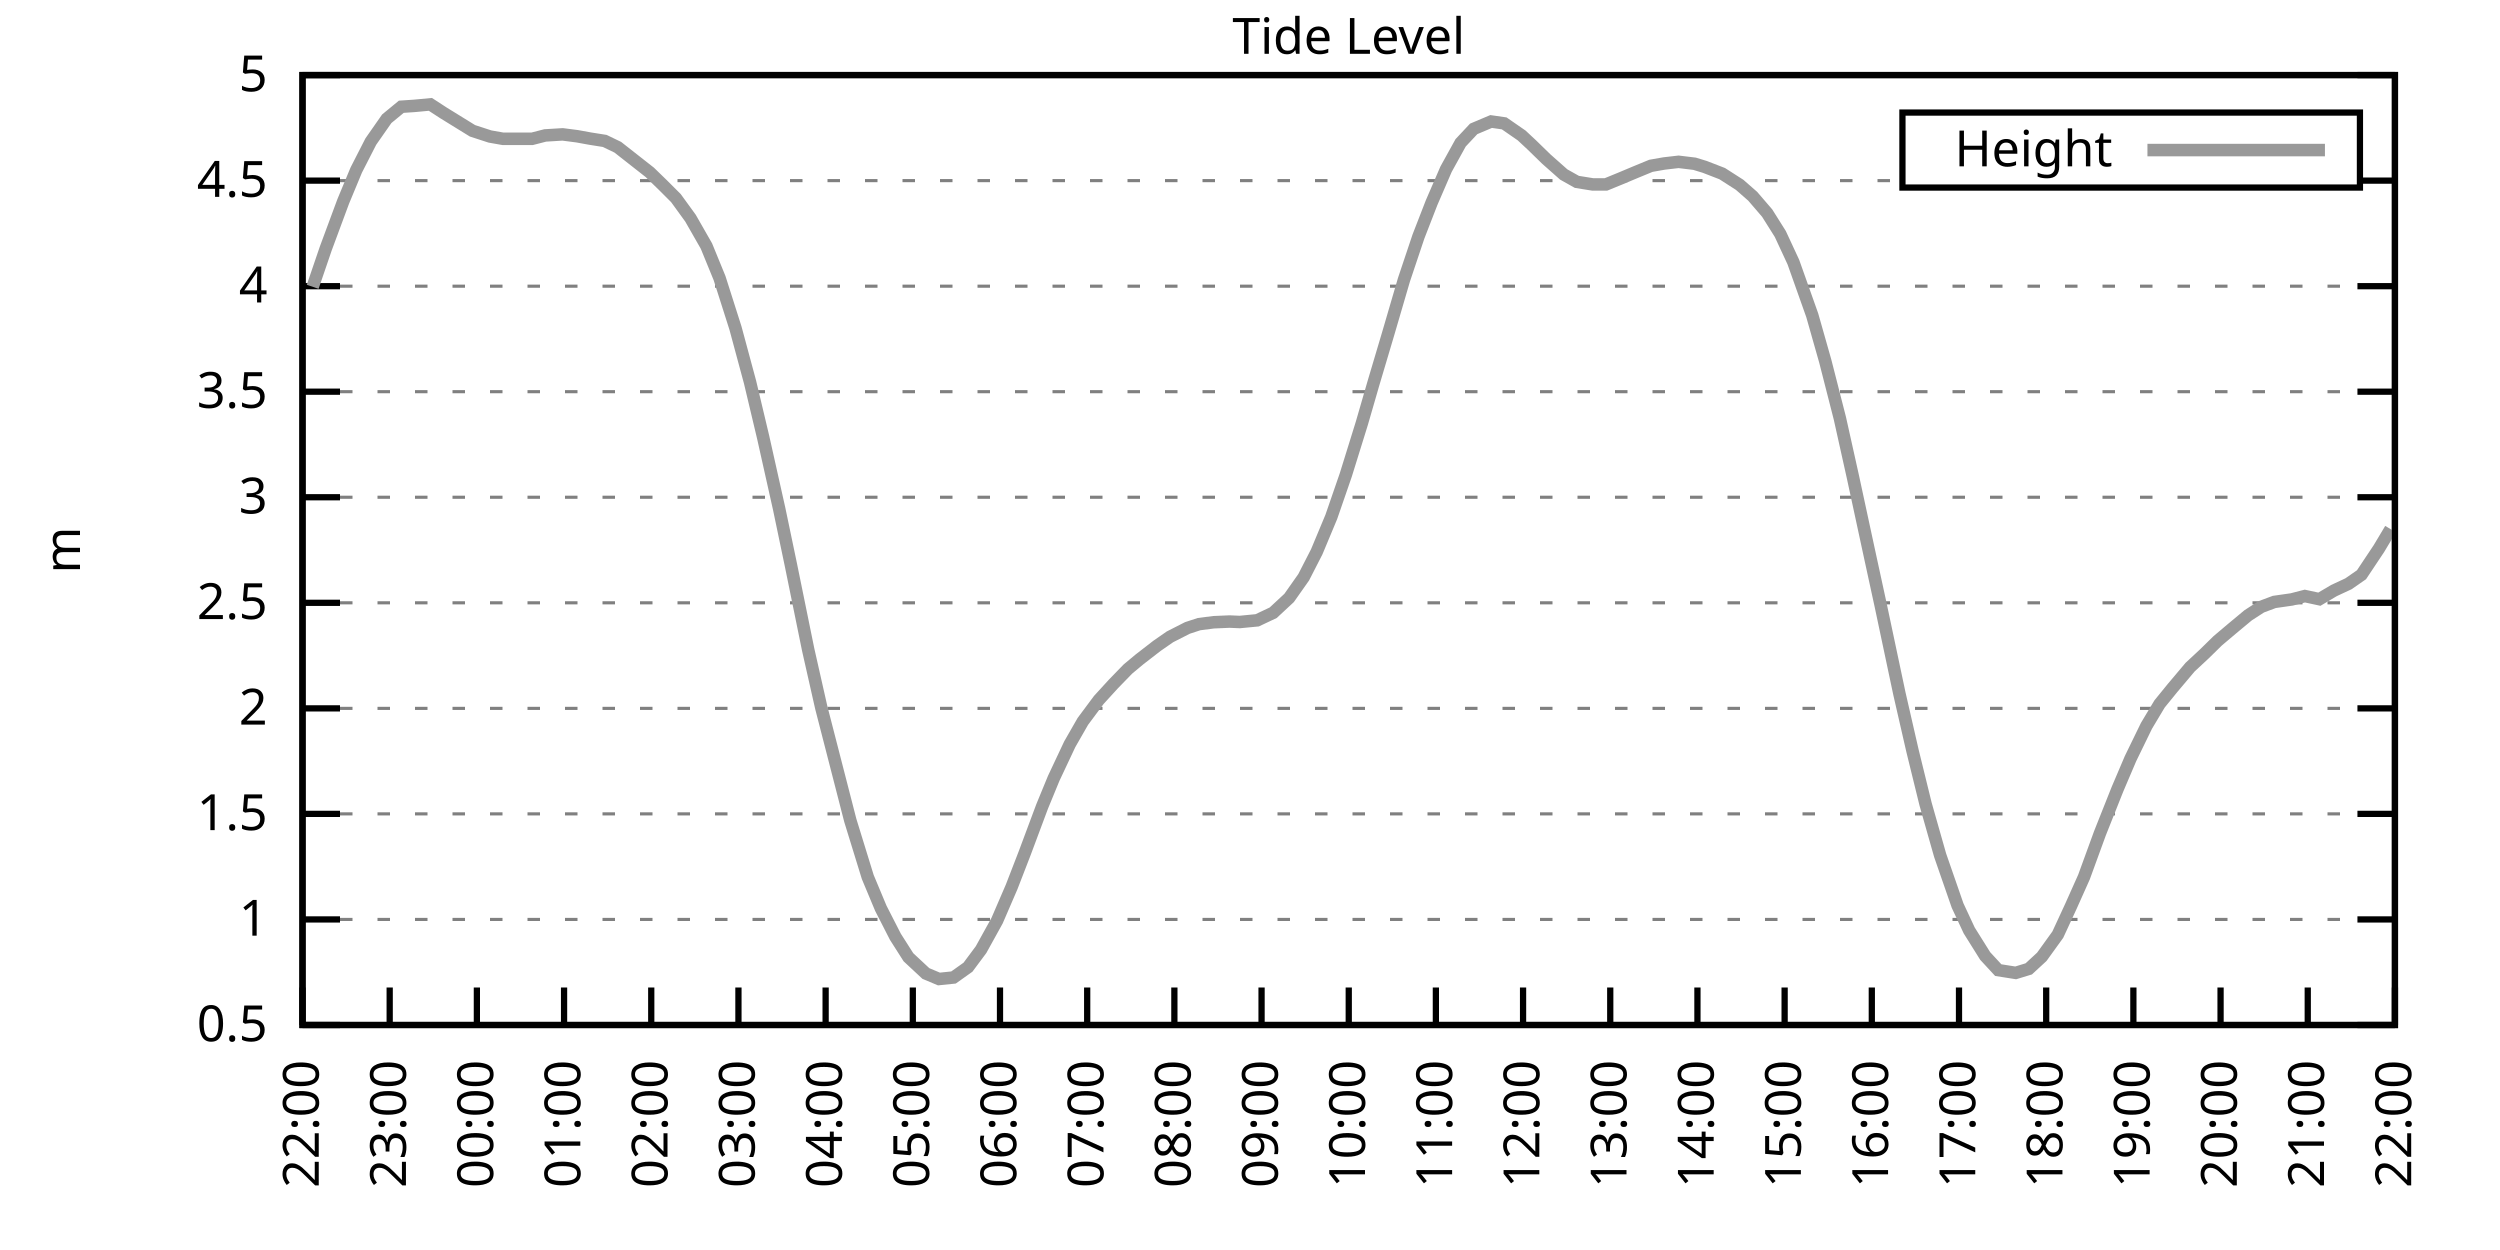
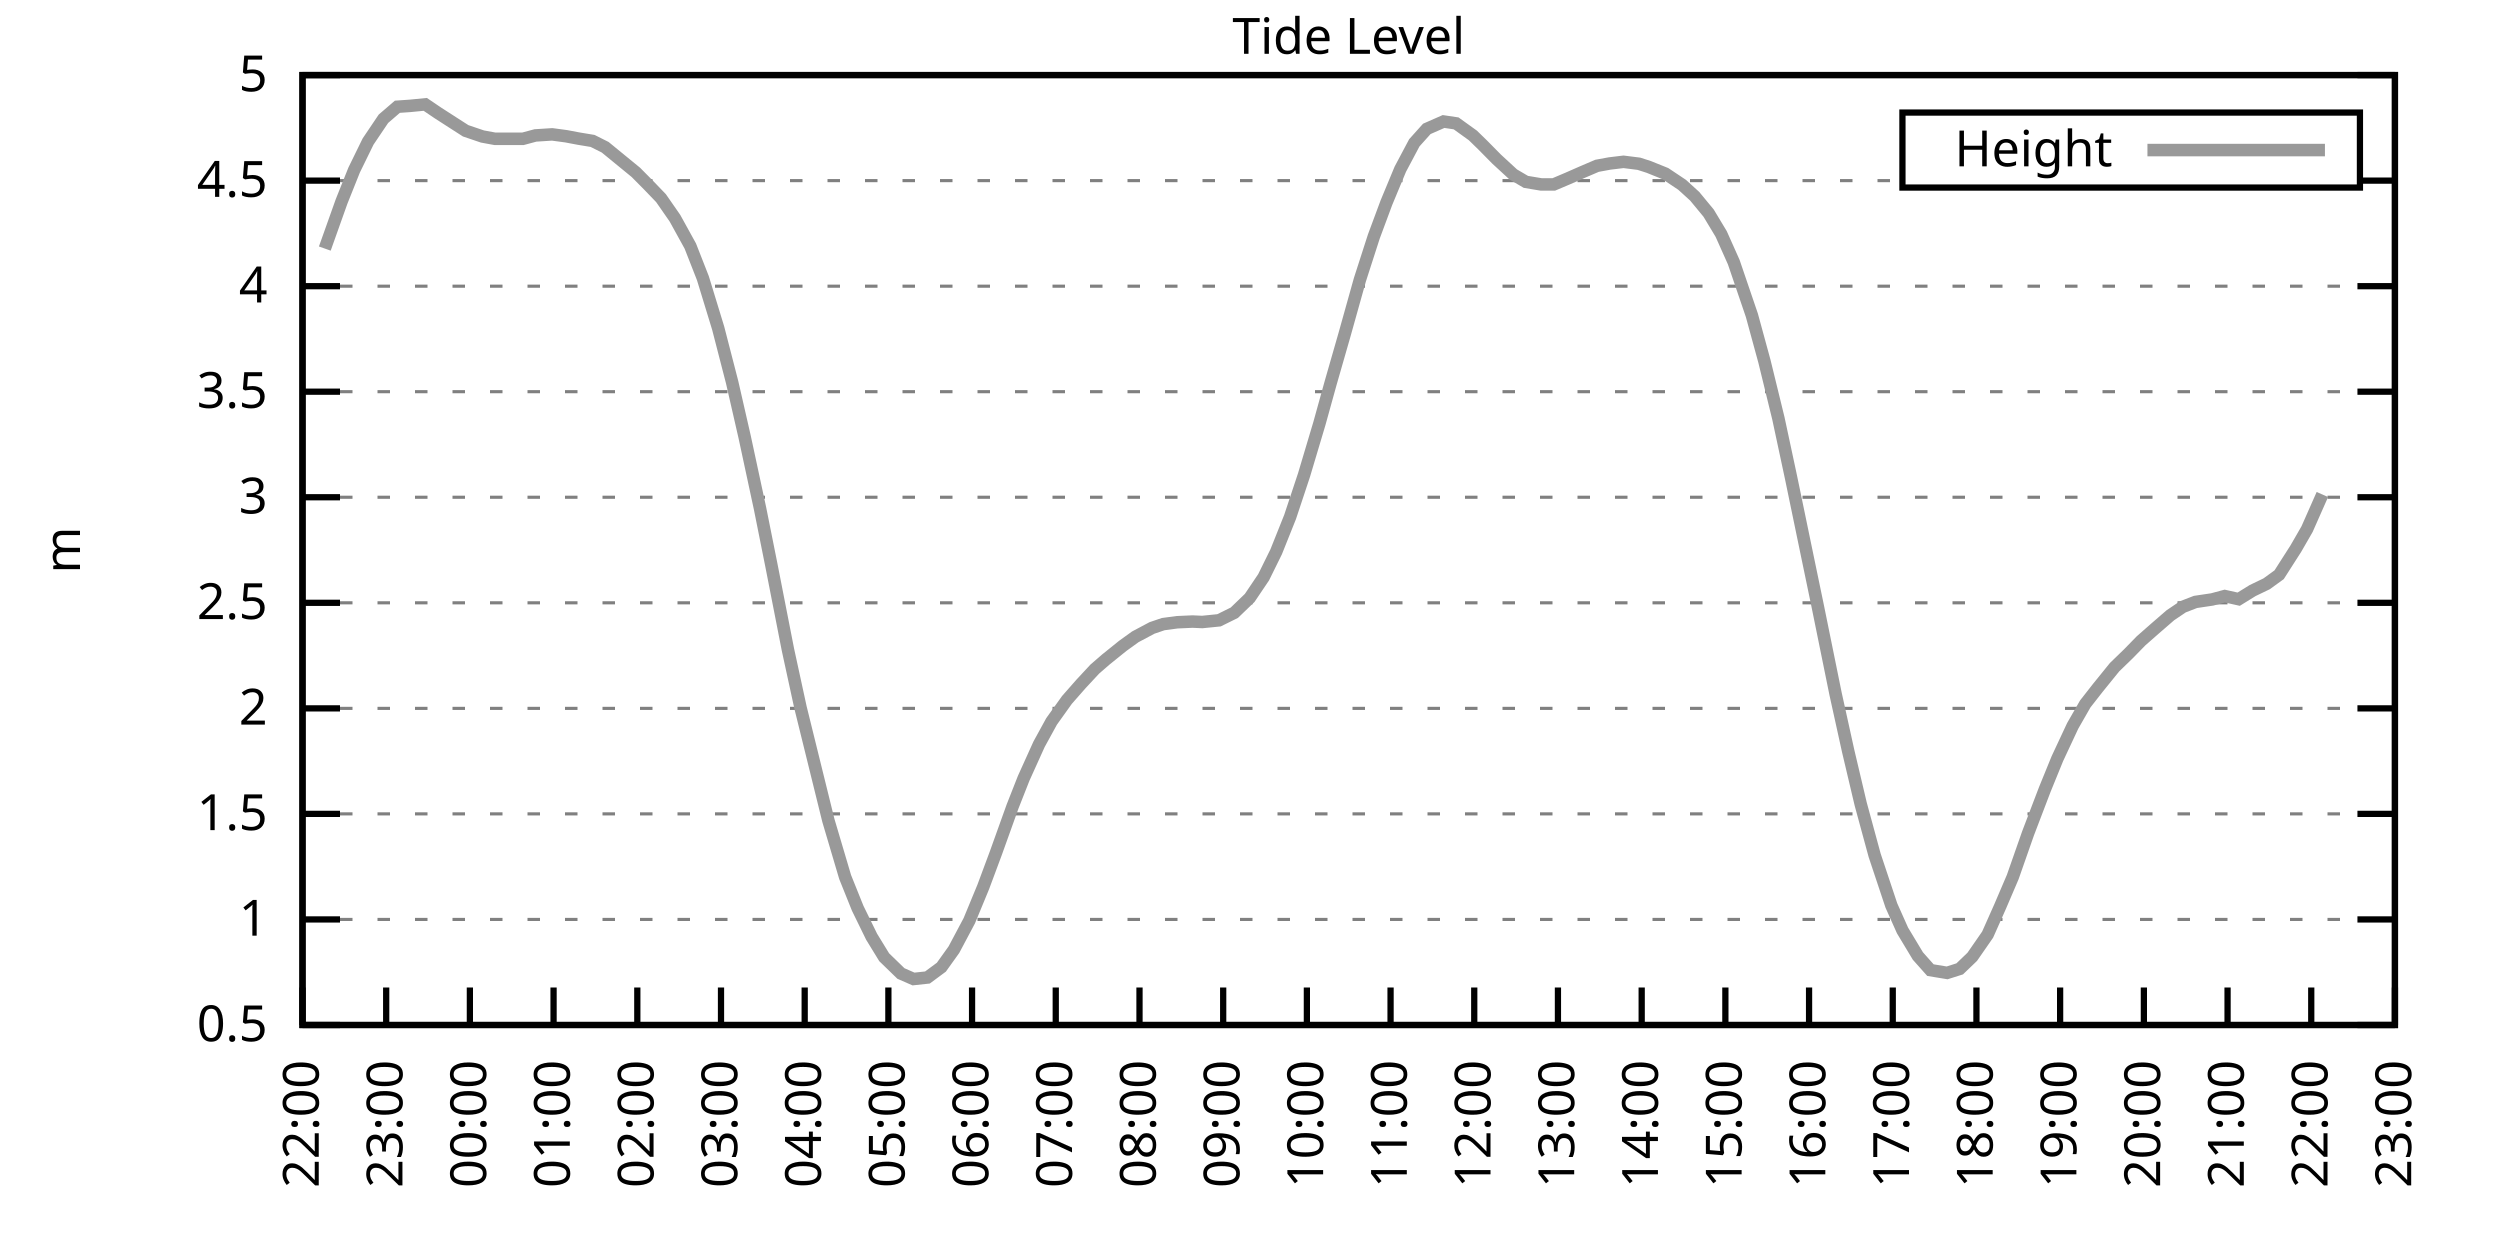
<svg xmlns="http://www.w3.org/2000/svg" xmlns:xlink="http://www.w3.org/1999/xlink" width="400" height="200" viewBox="0 0 400 200">
  <g id="gnuplot_canvas">
    <rect x="0" y="0" width="400" height="200" fill="none" />
    <defs>
      <circle id="gpDot" r="0.5" stroke-width="0.5" stroke="currentColor" />
      <path id="gpPt0" stroke-width="0.333" stroke="currentColor" d="M-1,0 h2 M0,-1 v2" />
      <path id="gpPt1" stroke-width="0.333" stroke="currentColor" d="M-1,-1 L1,1 M1,-1 L-1,1" />
      <path id="gpPt2" stroke-width="0.333" stroke="currentColor" d="M-1,0 L1,0 M0,-1 L0,1 M-1,-1 L1,1 M-1,1 L1,-1" />
      <rect id="gpPt3" stroke-width="0.333" stroke="currentColor" x="-1" y="-1" width="2" height="2" />
      <rect id="gpPt4" stroke-width="0.333" stroke="currentColor" fill="currentColor" x="-1" y="-1" width="2" height="2" />
      <circle id="gpPt5" stroke-width="0.333" stroke="currentColor" cx="0" cy="0" r="1" />
      <use xlink:href="#gpPt5" id="gpPt6" fill="currentColor" stroke="none" />
      <path id="gpPt7" stroke-width="0.333" stroke="currentColor" d="M0,-1.33 L-1.33,0.67 L1.33,0.67 z" />
      <use xlink:href="#gpPt7" id="gpPt8" fill="currentColor" stroke="none" />
      <use xlink:href="#gpPt7" id="gpPt9" stroke="currentColor" transform="rotate(180)" />
      <use xlink:href="#gpPt9" id="gpPt10" fill="currentColor" stroke="none" />
      <use xlink:href="#gpPt3" id="gpPt11" stroke="currentColor" transform="rotate(45)" />
      <use xlink:href="#gpPt11" id="gpPt12" fill="currentColor" stroke="none" />
      <path id="gpPt13" stroke-width="0.333" stroke="currentColor" d="M0,1.330 L1.265,0.411 L0.782,-1.067 L-0.782,-1.076 L-1.265,0.411 z" />
      <use xlink:href="#gpPt13" id="gpPt14" fill="currentColor" stroke="none" />
      <filter id="textbox" filterUnits="objectBoundingBox" x="0" y="0" height="1" width="1">
        <feFlood flood-color="white" flood-opacity="1" result="bgnd" />
        <feComposite in="SourceGraphic" in2="bgnd" operator="atop" />
      </filter>
      <filter id="greybox" filterUnits="objectBoundingBox" x="0" y="0" height="1" width="1">
        <feFlood flood-color="lightgrey" flood-opacity="1" result="grey" />
        <feComposite in="SourceGraphic" in2="grey" operator="atop" />
      </filter>
    </defs>
    <g fill="none" color="white" stroke="currentColor" stroke-width="1.00" stroke-linecap="butt" stroke-linejoin="miter">
</g>
    <g fill="none" color="black" stroke="currentColor" stroke-width="1.00" stroke-linecap="butt" stroke-linejoin="miter">
      <g stroke="none" shape-rendering="crispEdges">
        <polygon fill="rgb(255, 255, 255)" points="48.40,164.00 383.18,164.00 383.18,12.02 48.40,12.02 " />
      </g>
    </g>
    <g fill="none" color="black" stroke="currentColor" stroke-width="1.00" stroke-linecap="butt" stroke-linejoin="miter">
</g>
    <g fill="none" color="black" stroke="black" stroke-width="0.50" stroke-linecap="butt" stroke-linejoin="miter">
</g>
    <g fill="none" color="gray" stroke="currentColor" stroke-width="0.50" stroke-linecap="butt" stroke-linejoin="miter">
      <path stroke="gray" stroke-dasharray="2,4" class="gridline" d="M48.40,164.00 L383.19,164.00  " />
    </g>
    <g fill="none" color="gray" stroke="gray" stroke-width="1.00" stroke-linecap="butt" stroke-linejoin="miter">
</g>
    <g fill="none" color="black" stroke="currentColor" stroke-width="1.00" stroke-linecap="butt" stroke-linejoin="miter">
      <path stroke="black" d="M48.40,164.00 L54.40,164.00 M383.19,164.00 L377.19,164.00  " />
      <g transform="translate(42.80,166.60)" stroke="none" fill="black" font-family="Sans" font-size="8.00" text-anchor="end">
        <text>
          <tspan font-family="Sans"> 0.5</tspan>
        </text>
      </g>
    </g>
    <g fill="none" color="black" stroke="currentColor" stroke-width="1.00" stroke-linecap="butt" stroke-linejoin="miter">
</g>
    <g fill="none" color="black" stroke="black" stroke-width="0.50" stroke-linecap="butt" stroke-linejoin="miter">
</g>
    <g fill="none" color="gray" stroke="currentColor" stroke-width="0.50" stroke-linecap="butt" stroke-linejoin="miter">
      <path stroke="gray" stroke-dasharray="2,4" class="gridline" d="M48.40,147.11 L383.19,147.11  " />
    </g>
    <g fill="none" color="gray" stroke="gray" stroke-width="1.00" stroke-linecap="butt" stroke-linejoin="miter">
</g>
    <g fill="none" color="black" stroke="currentColor" stroke-width="1.00" stroke-linecap="butt" stroke-linejoin="miter">
      <path stroke="black" d="M48.40,147.11 L54.40,147.11 M383.19,147.11 L377.19,147.11  " />
      <g transform="translate(42.80,149.71)" stroke="none" fill="black" font-family="Sans" font-size="8.00" text-anchor="end">
        <text>
          <tspan font-family="Sans"> 1</tspan>
        </text>
      </g>
    </g>
    <g fill="none" color="black" stroke="currentColor" stroke-width="1.00" stroke-linecap="butt" stroke-linejoin="miter">
</g>
    <g fill="none" color="black" stroke="black" stroke-width="0.50" stroke-linecap="butt" stroke-linejoin="miter">
</g>
    <g fill="none" color="gray" stroke="currentColor" stroke-width="0.50" stroke-linecap="butt" stroke-linejoin="miter">
      <path stroke="gray" stroke-dasharray="2,4" class="gridline" d="M48.40,130.22 L383.19,130.22  " />
    </g>
    <g fill="none" color="gray" stroke="gray" stroke-width="1.00" stroke-linecap="butt" stroke-linejoin="miter">
</g>
    <g fill="none" color="black" stroke="currentColor" stroke-width="1.00" stroke-linecap="butt" stroke-linejoin="miter">
      <path stroke="black" d="M48.40,130.22 L54.40,130.22 M383.19,130.22 L377.19,130.22  " />
      <g transform="translate(42.80,132.82)" stroke="none" fill="black" font-family="Sans" font-size="8.00" text-anchor="end">
        <text>
          <tspan font-family="Sans"> 1.5</tspan>
        </text>
      </g>
    </g>
    <g fill="none" color="black" stroke="currentColor" stroke-width="1.00" stroke-linecap="butt" stroke-linejoin="miter">
</g>
    <g fill="none" color="black" stroke="black" stroke-width="0.50" stroke-linecap="butt" stroke-linejoin="miter">
</g>
    <g fill="none" color="gray" stroke="currentColor" stroke-width="0.50" stroke-linecap="butt" stroke-linejoin="miter">
      <path stroke="gray" stroke-dasharray="2,4" class="gridline" d="M48.40,113.34 L383.19,113.34  " />
    </g>
    <g fill="none" color="gray" stroke="gray" stroke-width="1.00" stroke-linecap="butt" stroke-linejoin="miter">
</g>
    <g fill="none" color="black" stroke="currentColor" stroke-width="1.00" stroke-linecap="butt" stroke-linejoin="miter">
      <path stroke="black" d="M48.40,113.34 L54.40,113.34 M383.19,113.34 L377.19,113.34  " />
      <g transform="translate(42.80,115.94)" stroke="none" fill="black" font-family="Sans" font-size="8.00" text-anchor="end">
        <text>
          <tspan font-family="Sans"> 2</tspan>
        </text>
      </g>
    </g>
    <g fill="none" color="black" stroke="currentColor" stroke-width="1.00" stroke-linecap="butt" stroke-linejoin="miter">
</g>
    <g fill="none" color="black" stroke="black" stroke-width="0.50" stroke-linecap="butt" stroke-linejoin="miter">
</g>
    <g fill="none" color="gray" stroke="currentColor" stroke-width="0.50" stroke-linecap="butt" stroke-linejoin="miter">
      <path stroke="gray" stroke-dasharray="2,4" class="gridline" d="M48.40,96.45 L383.19,96.45  " />
    </g>
    <g fill="none" color="gray" stroke="gray" stroke-width="1.00" stroke-linecap="butt" stroke-linejoin="miter">
</g>
    <g fill="none" color="black" stroke="currentColor" stroke-width="1.00" stroke-linecap="butt" stroke-linejoin="miter">
      <path stroke="black" d="M48.40,96.45 L54.40,96.45 M383.19,96.45 L377.19,96.45  " />
      <g transform="translate(42.80,99.05)" stroke="none" fill="black" font-family="Sans" font-size="8.00" text-anchor="end">
        <text>
          <tspan font-family="Sans"> 2.5</tspan>
        </text>
      </g>
    </g>
    <g fill="none" color="black" stroke="currentColor" stroke-width="1.00" stroke-linecap="butt" stroke-linejoin="miter">
</g>
    <g fill="none" color="black" stroke="black" stroke-width="0.50" stroke-linecap="butt" stroke-linejoin="miter">
</g>
    <g fill="none" color="gray" stroke="currentColor" stroke-width="0.50" stroke-linecap="butt" stroke-linejoin="miter">
      <path stroke="gray" stroke-dasharray="2,4" class="gridline" d="M48.40,79.56 L383.19,79.56  " />
    </g>
    <g fill="none" color="gray" stroke="gray" stroke-width="1.00" stroke-linecap="butt" stroke-linejoin="miter">
</g>
    <g fill="none" color="black" stroke="currentColor" stroke-width="1.00" stroke-linecap="butt" stroke-linejoin="miter">
      <path stroke="black" d="M48.40,79.56 L54.40,79.56 M383.19,79.56 L377.19,79.56  " />
      <g transform="translate(42.80,82.16)" stroke="none" fill="black" font-family="Sans" font-size="8.00" text-anchor="end">
        <text>
          <tspan font-family="Sans"> 3</tspan>
        </text>
      </g>
    </g>
    <g fill="none" color="black" stroke="currentColor" stroke-width="1.00" stroke-linecap="butt" stroke-linejoin="miter">
</g>
    <g fill="none" color="black" stroke="black" stroke-width="0.50" stroke-linecap="butt" stroke-linejoin="miter">
</g>
    <g fill="none" color="gray" stroke="currentColor" stroke-width="0.50" stroke-linecap="butt" stroke-linejoin="miter">
      <path stroke="gray" stroke-dasharray="2,4" class="gridline" d="M48.40,62.67 L383.19,62.67  " />
    </g>
    <g fill="none" color="gray" stroke="gray" stroke-width="1.00" stroke-linecap="butt" stroke-linejoin="miter">
</g>
    <g fill="none" color="black" stroke="currentColor" stroke-width="1.00" stroke-linecap="butt" stroke-linejoin="miter">
      <path stroke="black" d="M48.40,62.67 L54.40,62.67 M383.19,62.67 L377.19,62.67  " />
      <g transform="translate(42.80,65.27)" stroke="none" fill="black" font-family="Sans" font-size="8.00" text-anchor="end">
        <text>
          <tspan font-family="Sans"> 3.5</tspan>
        </text>
      </g>
    </g>
    <g fill="none" color="black" stroke="currentColor" stroke-width="1.00" stroke-linecap="butt" stroke-linejoin="miter">
</g>
    <g fill="none" color="black" stroke="black" stroke-width="0.50" stroke-linecap="butt" stroke-linejoin="miter">
</g>
    <g fill="none" color="gray" stroke="currentColor" stroke-width="0.50" stroke-linecap="butt" stroke-linejoin="miter">
      <path stroke="gray" stroke-dasharray="2,4" class="gridline" d="M48.40,45.79 L383.19,45.79  " />
    </g>
    <g fill="none" color="gray" stroke="gray" stroke-width="1.00" stroke-linecap="butt" stroke-linejoin="miter">
</g>
    <g fill="none" color="black" stroke="currentColor" stroke-width="1.00" stroke-linecap="butt" stroke-linejoin="miter">
      <path stroke="black" d="M48.40,45.79 L54.40,45.79 M383.19,45.79 L377.19,45.79  " />
      <g transform="translate(42.80,48.39)" stroke="none" fill="black" font-family="Sans" font-size="8.00" text-anchor="end">
        <text>
          <tspan font-family="Sans"> 4</tspan>
        </text>
      </g>
    </g>
    <g fill="none" color="black" stroke="currentColor" stroke-width="1.00" stroke-linecap="butt" stroke-linejoin="miter">
</g>
    <g fill="none" color="black" stroke="black" stroke-width="0.50" stroke-linecap="butt" stroke-linejoin="miter">
</g>
    <g fill="none" color="gray" stroke="currentColor" stroke-width="0.50" stroke-linecap="butt" stroke-linejoin="miter">
      <path stroke="gray" stroke-dasharray="2,4" class="gridline" d="M48.40,28.90 L304.39,28.90 M377.59,28.90 L383.19,28.90  " />
    </g>
    <g fill="none" color="gray" stroke="gray" stroke-width="1.00" stroke-linecap="butt" stroke-linejoin="miter">
</g>
    <g fill="none" color="black" stroke="currentColor" stroke-width="1.00" stroke-linecap="butt" stroke-linejoin="miter">
      <path stroke="black" d="M48.40,28.90 L54.40,28.90 M383.19,28.90 L377.19,28.90  " />
      <g transform="translate(42.80,31.50)" stroke="none" fill="black" font-family="Sans" font-size="8.00" text-anchor="end">
        <text>
          <tspan font-family="Sans"> 4.5</tspan>
        </text>
      </g>
    </g>
    <g fill="none" color="black" stroke="currentColor" stroke-width="1.00" stroke-linecap="butt" stroke-linejoin="miter">
</g>
    <g fill="none" color="black" stroke="black" stroke-width="0.50" stroke-linecap="butt" stroke-linejoin="miter">
</g>
    <g fill="none" color="gray" stroke="currentColor" stroke-width="0.50" stroke-linecap="butt" stroke-linejoin="miter">
      <path stroke="gray" stroke-dasharray="2,4" class="gridline" d="M48.40,12.01 L383.19,12.01  " />
    </g>
    <g fill="none" color="gray" stroke="gray" stroke-width="1.00" stroke-linecap="butt" stroke-linejoin="miter">
</g>
    <g fill="none" color="black" stroke="currentColor" stroke-width="1.00" stroke-linecap="butt" stroke-linejoin="miter">
      <path stroke="black" d="M48.40,12.01 L54.40,12.01 M383.19,12.01 L377.19,12.01  " />
      <g transform="translate(42.80,14.61)" stroke="none" fill="black" font-family="Sans" font-size="8.00" text-anchor="end">
        <text>
          <tspan font-family="Sans"> 5</tspan>
        </text>
      </g>
    </g>
    <g fill="none" color="black" stroke="currentColor" stroke-width="1.00" stroke-linecap="butt" stroke-linejoin="miter">
      <path stroke="black" d="M48.40,164.00 L48.40,158.00  " />
      <g transform="translate(51.00,169.60) rotate(270.00)" stroke="none" fill="black" font-family="Sans" font-size="8.00" text-anchor="end">
        <text>
          <tspan font-family="Sans">22:00</tspan>
        </text>
      </g>
    </g>
    <g fill="none" color="black" stroke="currentColor" stroke-width="1.00" stroke-linecap="butt" stroke-linejoin="miter">
-       <path stroke="black" d="M62.35,164.00 L62.35,158.00  " />
-       <g transform="translate(64.95,169.60) rotate(270.00)" stroke="none" fill="black" font-family="Sans" font-size="8.00" text-anchor="end">
+       <path stroke="black" d="M61.79,164.00 L61.79,158.00  " />
+       <g transform="translate(64.39,169.60) rotate(270.00)" stroke="none" fill="black" font-family="Sans" font-size="8.00" text-anchor="end">
        <text>
          <tspan font-family="Sans">23:00</tspan>
        </text>
      </g>
    </g>
    <g fill="none" color="black" stroke="currentColor" stroke-width="1.00" stroke-linecap="butt" stroke-linejoin="miter">
-       <path stroke="black" d="M76.30,164.00 L76.30,158.00  " />
-       <g transform="translate(78.90,169.60) rotate(270.00)" stroke="none" fill="black" font-family="Sans" font-size="8.00" text-anchor="end">
+       <path stroke="black" d="M75.18,164.00 L75.18,158.00  " />
+       <g transform="translate(77.78,169.60) rotate(270.00)" stroke="none" fill="black" font-family="Sans" font-size="8.00" text-anchor="end">
        <text>
          <tspan font-family="Sans">00:00</tspan>
        </text>
      </g>
    </g>
    <g fill="none" color="black" stroke="currentColor" stroke-width="1.00" stroke-linecap="butt" stroke-linejoin="miter">
-       <path stroke="black" d="M90.25,164.00 L90.25,158.00  " />
-       <g transform="translate(92.85,169.60) rotate(270.00)" stroke="none" fill="black" font-family="Sans" font-size="8.00" text-anchor="end">
+       <path stroke="black" d="M88.57,164.00 L88.57,158.00  " />
+       <g transform="translate(91.17,169.60) rotate(270.00)" stroke="none" fill="black" font-family="Sans" font-size="8.00" text-anchor="end">
        <text>
          <tspan font-family="Sans">01:00</tspan>
        </text>
      </g>
    </g>
    <g fill="none" color="black" stroke="currentColor" stroke-width="1.00" stroke-linecap="butt" stroke-linejoin="miter">
-       <path stroke="black" d="M104.20,164.00 L104.20,158.00  " />
-       <g transform="translate(106.80,169.60) rotate(270.00)" stroke="none" fill="black" font-family="Sans" font-size="8.00" text-anchor="end">
+       <path stroke="black" d="M101.97,164.00 L101.97,158.00  " />
+       <g transform="translate(104.57,169.60) rotate(270.00)" stroke="none" fill="black" font-family="Sans" font-size="8.00" text-anchor="end">
        <text>
          <tspan font-family="Sans">02:00</tspan>
        </text>
      </g>
    </g>
    <g fill="none" color="black" stroke="currentColor" stroke-width="1.00" stroke-linecap="butt" stroke-linejoin="miter">
-       <path stroke="black" d="M118.15,164.00 L118.15,158.00  " />
-       <g transform="translate(120.75,169.60) rotate(270.00)" stroke="none" fill="black" font-family="Sans" font-size="8.00" text-anchor="end">
+       <path stroke="black" d="M115.36,164.00 L115.36,158.00  " />
+       <g transform="translate(117.96,169.60) rotate(270.00)" stroke="none" fill="black" font-family="Sans" font-size="8.00" text-anchor="end">
        <text>
          <tspan font-family="Sans">03:00</tspan>
        </text>
      </g>
    </g>
    <g fill="none" color="black" stroke="currentColor" stroke-width="1.00" stroke-linecap="butt" stroke-linejoin="miter">
-       <path stroke="black" d="M132.10,164.00 L132.10,158.00  " />
-       <g transform="translate(134.70,169.60) rotate(270.00)" stroke="none" fill="black" font-family="Sans" font-size="8.00" text-anchor="end">
+       <path stroke="black" d="M128.75,164.00 L128.75,158.00  " />
+       <g transform="translate(131.35,169.60) rotate(270.00)" stroke="none" fill="black" font-family="Sans" font-size="8.00" text-anchor="end">
        <text>
          <tspan font-family="Sans">04:00</tspan>
        </text>
      </g>
    </g>
    <g fill="none" color="black" stroke="currentColor" stroke-width="1.00" stroke-linecap="butt" stroke-linejoin="miter">
-       <path stroke="black" d="M146.05,164.00 L146.05,158.00  " />
-       <g transform="translate(148.65,169.60) rotate(270.00)" stroke="none" fill="black" font-family="Sans" font-size="8.00" text-anchor="end">
+       <path stroke="black" d="M142.14,164.00 L142.14,158.00  " />
+       <g transform="translate(144.74,169.60) rotate(270.00)" stroke="none" fill="black" font-family="Sans" font-size="8.00" text-anchor="end">
        <text>
          <tspan font-family="Sans">05:00</tspan>
        </text>
      </g>
    </g>
    <g fill="none" color="black" stroke="currentColor" stroke-width="1.00" stroke-linecap="butt" stroke-linejoin="miter">
-       <path stroke="black" d="M160.00,164.00 L160.00,158.00  " />
-       <g transform="translate(162.60,169.60) rotate(270.00)" stroke="none" fill="black" font-family="Sans" font-size="8.00" text-anchor="end">
+       <path stroke="black" d="M155.53,164.00 L155.53,158.00  " />
+       <g transform="translate(158.13,169.60) rotate(270.00)" stroke="none" fill="black" font-family="Sans" font-size="8.00" text-anchor="end">
        <text>
          <tspan font-family="Sans">06:00</tspan>
        </text>
      </g>
    </g>
    <g fill="none" color="black" stroke="currentColor" stroke-width="1.00" stroke-linecap="butt" stroke-linejoin="miter">
-       <path stroke="black" d="M173.95,164.00 L173.95,158.00  " />
-       <g transform="translate(176.55,169.60) rotate(270.00)" stroke="none" fill="black" font-family="Sans" font-size="8.00" text-anchor="end">
+       <path stroke="black" d="M168.92,164.00 L168.92,158.00  " />
+       <g transform="translate(171.52,169.60) rotate(270.00)" stroke="none" fill="black" font-family="Sans" font-size="8.00" text-anchor="end">
        <text>
          <tspan font-family="Sans">07:00</tspan>
        </text>
      </g>
    </g>
    <g fill="none" color="black" stroke="currentColor" stroke-width="1.00" stroke-linecap="butt" stroke-linejoin="miter">
-       <path stroke="black" d="M187.90,164.00 L187.90,158.00  " />
-       <g transform="translate(190.50,169.60) rotate(270.00)" stroke="none" fill="black" font-family="Sans" font-size="8.00" text-anchor="end">
+       <path stroke="black" d="M182.32,164.00 L182.32,158.00  " />
+       <g transform="translate(184.92,169.60) rotate(270.00)" stroke="none" fill="black" font-family="Sans" font-size="8.00" text-anchor="end">
        <text>
          <tspan font-family="Sans">08:00</tspan>
        </text>
      </g>
    </g>
    <g fill="none" color="black" stroke="currentColor" stroke-width="1.00" stroke-linecap="butt" stroke-linejoin="miter">
-       <path stroke="black" d="M201.85,164.00 L201.85,158.00  " />
-       <g transform="translate(204.45,169.60) rotate(270.00)" stroke="none" fill="black" font-family="Sans" font-size="8.00" text-anchor="end">
+       <path stroke="black" d="M195.71,164.00 L195.71,158.00  " />
+       <g transform="translate(198.31,169.60) rotate(270.00)" stroke="none" fill="black" font-family="Sans" font-size="8.00" text-anchor="end">
        <text>
          <tspan font-family="Sans">09:00</tspan>
        </text>
      </g>
    </g>
    <g fill="none" color="black" stroke="currentColor" stroke-width="1.00" stroke-linecap="butt" stroke-linejoin="miter">
-       <path stroke="black" d="M215.80,164.00 L215.80,158.00  " />
-       <g transform="translate(218.40,169.60) rotate(270.00)" stroke="none" fill="black" font-family="Sans" font-size="8.00" text-anchor="end">
+       <path stroke="black" d="M209.10,164.00 L209.10,158.00  " />
+       <g transform="translate(211.70,169.60) rotate(270.00)" stroke="none" fill="black" font-family="Sans" font-size="8.00" text-anchor="end">
        <text>
          <tspan font-family="Sans">10:00</tspan>
        </text>
      </g>
    </g>
    <g fill="none" color="black" stroke="currentColor" stroke-width="1.00" stroke-linecap="butt" stroke-linejoin="miter">
-       <path stroke="black" d="M229.74,164.00 L229.74,158.00  " />
-       <g transform="translate(232.34,169.60) rotate(270.00)" stroke="none" fill="black" font-family="Sans" font-size="8.00" text-anchor="end">
+       <path stroke="black" d="M222.49,164.00 L222.49,158.00  " />
+       <g transform="translate(225.09,169.60) rotate(270.00)" stroke="none" fill="black" font-family="Sans" font-size="8.00" text-anchor="end">
        <text>
          <tspan font-family="Sans">11:00</tspan>
        </text>
      </g>
    </g>
    <g fill="none" color="black" stroke="currentColor" stroke-width="1.00" stroke-linecap="butt" stroke-linejoin="miter">
-       <path stroke="black" d="M243.69,164.00 L243.69,158.00  " />
-       <g transform="translate(246.29,169.60) rotate(270.00)" stroke="none" fill="black" font-family="Sans" font-size="8.00" text-anchor="end">
+       <path stroke="black" d="M235.88,164.00 L235.88,158.00  " />
+       <g transform="translate(238.48,169.60) rotate(270.00)" stroke="none" fill="black" font-family="Sans" font-size="8.00" text-anchor="end">
        <text>
          <tspan font-family="Sans">12:00</tspan>
        </text>
      </g>
    </g>
    <g fill="none" color="black" stroke="currentColor" stroke-width="1.00" stroke-linecap="butt" stroke-linejoin="miter">
-       <path stroke="black" d="M257.64,164.00 L257.64,158.00  " />
-       <g transform="translate(260.24,169.60) rotate(270.00)" stroke="none" fill="black" font-family="Sans" font-size="8.00" text-anchor="end">
+       <path stroke="black" d="M249.27,164.00 L249.27,158.00  " />
+       <g transform="translate(251.87,169.60) rotate(270.00)" stroke="none" fill="black" font-family="Sans" font-size="8.00" text-anchor="end">
        <text>
          <tspan font-family="Sans">13:00</tspan>
        </text>
      </g>
    </g>
    <g fill="none" color="black" stroke="currentColor" stroke-width="1.00" stroke-linecap="butt" stroke-linejoin="miter">
-       <path stroke="black" d="M271.59,164.00 L271.59,158.00  " />
-       <g transform="translate(274.19,169.60) rotate(270.00)" stroke="none" fill="black" font-family="Sans" font-size="8.00" text-anchor="end">
+       <path stroke="black" d="M262.67,164.00 L262.67,158.00  " />
+       <g transform="translate(265.27,169.60) rotate(270.00)" stroke="none" fill="black" font-family="Sans" font-size="8.00" text-anchor="end">
        <text>
          <tspan font-family="Sans">14:00</tspan>
        </text>
      </g>
    </g>
    <g fill="none" color="black" stroke="currentColor" stroke-width="1.00" stroke-linecap="butt" stroke-linejoin="miter">
-       <path stroke="black" d="M285.54,164.00 L285.54,158.00  " />
-       <g transform="translate(288.14,169.60) rotate(270.00)" stroke="none" fill="black" font-family="Sans" font-size="8.00" text-anchor="end">
+       <path stroke="black" d="M276.06,164.00 L276.06,158.00  " />
+       <g transform="translate(278.66,169.60) rotate(270.00)" stroke="none" fill="black" font-family="Sans" font-size="8.00" text-anchor="end">
        <text>
          <tspan font-family="Sans">15:00</tspan>
        </text>
      </g>
    </g>
    <g fill="none" color="black" stroke="currentColor" stroke-width="1.00" stroke-linecap="butt" stroke-linejoin="miter">
-       <path stroke="black" d="M299.49,164.00 L299.49,158.00  " />
-       <g transform="translate(302.09,169.60) rotate(270.00)" stroke="none" fill="black" font-family="Sans" font-size="8.00" text-anchor="end">
+       <path stroke="black" d="M289.45,164.00 L289.45,158.00  " />
+       <g transform="translate(292.05,169.60) rotate(270.00)" stroke="none" fill="black" font-family="Sans" font-size="8.00" text-anchor="end">
        <text>
          <tspan font-family="Sans">16:00</tspan>
        </text>
      </g>
    </g>
    <g fill="none" color="black" stroke="currentColor" stroke-width="1.00" stroke-linecap="butt" stroke-linejoin="miter">
-       <path stroke="black" d="M313.44,164.00 L313.44,158.00  " />
-       <g transform="translate(316.04,169.60) rotate(270.00)" stroke="none" fill="black" font-family="Sans" font-size="8.00" text-anchor="end">
+       <path stroke="black" d="M302.84,164.00 L302.84,158.00  " />
+       <g transform="translate(305.44,169.60) rotate(270.00)" stroke="none" fill="black" font-family="Sans" font-size="8.00" text-anchor="end">
        <text>
          <tspan font-family="Sans">17:00</tspan>
        </text>
      </g>
    </g>
    <g fill="none" color="black" stroke="currentColor" stroke-width="1.00" stroke-linecap="butt" stroke-linejoin="miter">
-       <path stroke="black" d="M327.39,164.00 L327.39,158.00  " />
-       <g transform="translate(329.99,169.60) rotate(270.00)" stroke="none" fill="black" font-family="Sans" font-size="8.00" text-anchor="end">
+       <path stroke="black" d="M316.23,164.00 L316.23,158.00  " />
+       <g transform="translate(318.83,169.60) rotate(270.00)" stroke="none" fill="black" font-family="Sans" font-size="8.00" text-anchor="end">
        <text>
          <tspan font-family="Sans">18:00</tspan>
        </text>
      </g>
    </g>
    <g fill="none" color="black" stroke="currentColor" stroke-width="1.00" stroke-linecap="butt" stroke-linejoin="miter">
-       <path stroke="black" d="M341.34,164.00 L341.34,158.00  " />
-       <g transform="translate(343.94,169.60) rotate(270.00)" stroke="none" fill="black" font-family="Sans" font-size="8.00" text-anchor="end">
+       <path stroke="black" d="M329.62,164.00 L329.62,158.00  " />
+       <g transform="translate(332.22,169.60) rotate(270.00)" stroke="none" fill="black" font-family="Sans" font-size="8.00" text-anchor="end">
        <text>
          <tspan font-family="Sans">19:00</tspan>
        </text>
      </g>
    </g>
    <g fill="none" color="black" stroke="currentColor" stroke-width="1.00" stroke-linecap="butt" stroke-linejoin="miter">
-       <path stroke="black" d="M355.29,164.00 L355.29,158.00  " />
-       <g transform="translate(357.89,169.60) rotate(270.00)" stroke="none" fill="black" font-family="Sans" font-size="8.00" text-anchor="end">
+       <path stroke="black" d="M343.02,164.00 L343.02,158.00  " />
+       <g transform="translate(345.62,169.60) rotate(270.00)" stroke="none" fill="black" font-family="Sans" font-size="8.00" text-anchor="end">
        <text>
          <tspan font-family="Sans">20:00</tspan>
        </text>
      </g>
    </g>
    <g fill="none" color="black" stroke="currentColor" stroke-width="1.00" stroke-linecap="butt" stroke-linejoin="miter">
-       <path stroke="black" d="M369.24,164.00 L369.24,158.00  " />
-       <g transform="translate(371.84,169.60) rotate(270.00)" stroke="none" fill="black" font-family="Sans" font-size="8.00" text-anchor="end">
+       <path stroke="black" d="M356.41,164.00 L356.41,158.00  " />
+       <g transform="translate(359.01,169.60) rotate(270.00)" stroke="none" fill="black" font-family="Sans" font-size="8.00" text-anchor="end">
        <text>
          <tspan font-family="Sans">21:00</tspan>
+         </text>
+       </g>
+     </g>
+     <g fill="none" color="black" stroke="currentColor" stroke-width="1.00" stroke-linecap="butt" stroke-linejoin="miter">
+       <path stroke="black" d="M369.80,164.00 L369.80,158.00  " />
+       <g transform="translate(372.40,169.60) rotate(270.00)" stroke="none" fill="black" font-family="Sans" font-size="8.00" text-anchor="end">
+         <text>
+           <tspan font-family="Sans">22:00</tspan>
        </text>
      </g>
    </g>
    <g fill="none" color="black" stroke="currentColor" stroke-width="1.00" stroke-linecap="butt" stroke-linejoin="miter">
      <path stroke="black" d="M383.19,164.00 L383.19,158.00  " />
      <g transform="translate(385.79,169.60) rotate(270.00)" stroke="none" fill="black" font-family="Sans" font-size="8.00" text-anchor="end">
        <text>
-           <tspan font-family="Sans">22:00</tspan>
+           <tspan font-family="Sans">23:00</tspan>
        </text>
      </g>
    </g>
    <g fill="none" color="black" stroke="currentColor" stroke-width="1.00" stroke-linecap="butt" stroke-linejoin="miter">
</g>
    <g fill="none" color="black" stroke="currentColor" stroke-width="1.00" stroke-linecap="butt" stroke-linejoin="miter">
      <path stroke="black" d="M48.40,12.01 L48.40,164.00 L383.19,164.00 L383.19,12.01 L48.40,12.01 Z  " />
    </g>
    <g fill="none" color="black" stroke="currentColor" stroke-width="1.00" stroke-linecap="butt" stroke-linejoin="miter">
</g>
    <g fill="none" color="black" stroke="currentColor" stroke-width="1.00" stroke-linecap="butt" stroke-linejoin="miter">
      <path stroke="black" d="M304.39,30.01 L304.39,18.01 L377.59,18.01 L377.59,30.01 L304.39,30.01 Z  " />
    </g>
    <g id="Tide_level_plot_1">
      <g fill="none" color="white" stroke="black" stroke-width="2.00" stroke-linecap="butt" stroke-linejoin="miter">
</g>
      <g fill="none" color="black" stroke="currentColor" stroke-width="2.00" stroke-linecap="butt" stroke-linejoin="miter">
        <g transform="translate(337.99,26.61)" stroke="none" fill="black" font-family="Sans" font-size="8.00" text-anchor="end">
          <text>
            <tspan font-family="Sans">Height</tspan>
          </text>
        </g>
      </g>
      <g fill="none" color="black" stroke="currentColor" stroke-width="2.00" stroke-linecap="butt" stroke-linejoin="miter">
-         <path stroke="rgb(153, 153, 153)" d="M343.59,24.01 L371.99,24.01 M50.03,45.89 L52.12,39.77 L54.91,32.24 L57.00,27.21 L59.33,22.65 L61.88,19.00   L64.21,17.08 L66.30,16.94 L68.86,16.70 L70.95,18.06 L73.51,19.64 L75.60,20.93 L78.39,21.84 L80.48,22.21   L82.58,22.21 L85.13,22.21 L87.23,21.67 L90.02,21.50 L92.34,21.80 L94.43,22.18 L96.76,22.55 L98.85,23.56   L103.97,27.58 L106.06,29.61 L108.15,31.70 L110.48,34.91 L113.03,39.37 L115.13,44.50 L117.68,52.51 L120.01,61.15   L122.10,69.94 L124.66,81.38 L126.52,90.27 L129.31,103.95 L131.40,113.20 L136.05,131.27 L138.84,140.32 L140.93,145.32   L143.26,149.88 L145.35,153.16 L148.14,155.76 L150.23,156.64 L152.56,156.40 L154.88,154.75 L156.97,151.94 L159.53,147.31   L161.86,141.91 L163.95,136.51 L166.74,129.04 L168.60,124.52 L171.16,119.08 L173.25,115.43 L175.81,111.99 L178.13,109.45   L180.46,107.05 L182.32,105.50 L185.11,103.34 L187.20,101.89 L189.99,100.47 L191.85,99.86 L194.17,99.56 L196.73,99.45   L198.36,99.52 L201.15,99.25 L203.71,98.04 L206.26,95.67 L208.59,92.36 L210.68,88.28 L213.01,82.70 L215.33,75.98   L217.89,67.74 L219.75,61.32 L222.07,53.52 L224.63,44.77 L226.95,37.85 L229.05,32.44 L231.37,27.07 L233.70,22.85   L235.79,20.62 L238.58,19.44 L240.67,19.74 L243.46,21.67 L245.09,23.19 L247.41,25.45 L250.20,27.92 L252.30,29.10   L254.85,29.51 L256.95,29.51 L259.27,28.56 L261.60,27.58 L264.15,26.53 L266.25,26.16 L268.57,25.89 L271.13,26.20   L272.76,26.70 L275.55,27.78 L278.34,29.57 L280.43,31.40 L282.75,34.10 L284.85,37.44 L286.94,41.94 L289.96,50.45   L292.05,57.81 L294.38,66.93 L296.47,76.32 L299.26,89.25 L300.89,96.75 L303.91,111.01 L306.00,120.13 L308.09,128.64   L310.42,136.84 L313.21,144.88 L315.07,148.87 L317.63,152.96 L319.72,155.22 L322.51,155.66 L324.60,155.02 L326.69,153.09   L329.25,149.54 L331.34,145.02 L333.44,140.32 L335.99,133.33 L338.78,126.31 L340.88,121.38 L343.43,116.14 L345.53,112.63   L347.62,110.06 L350.41,106.75 L352.73,104.59 L354.83,102.53 L357.15,100.57 L359.71,98.44 L361.80,97.09 L363.89,96.31   L366.68,95.91 L368.78,95.37 L371.10,95.87 L373.43,94.49 L375.75,93.41 L377.84,91.96 L380.63,87.77 L382.49,84.66    " />
+         <path stroke="rgb(153, 153, 153)" d="M343.59,24.01 L371.99,24.01 M51.97,39.77 L54.65,32.24 L56.66,27.21 L58.89,22.65 L61.35,19.00 L63.58,17.08   L65.59,16.94 L68.04,16.70 L70.05,18.06 L72.50,19.64 L74.51,20.93 L77.19,21.84 L79.20,22.21 L81.21,22.21   L83.66,22.21 L85.67,21.67 L88.35,21.50 L90.58,21.80 L92.59,22.18 L94.82,22.55 L96.83,23.56 L101.74,27.58   L103.75,29.61 L105.76,31.70 L107.99,34.91 L110.45,39.37 L112.46,44.50 L114.91,52.51 L117.14,61.15 L119.15,69.94   L121.61,81.38 L123.39,90.27 L126.07,103.95 L128.08,113.20 L132.54,131.27 L135.22,140.32 L137.23,145.32 L139.46,149.88   L141.47,153.16 L144.15,155.76 L146.16,156.64 L148.39,156.40 L150.62,154.75 L152.63,151.94 L155.09,147.31 L157.32,141.91   L159.33,136.51 L162.01,129.04 L163.79,124.52 L166.25,119.08 L168.25,115.43 L170.71,111.99 L172.94,109.45 L175.17,107.05   L176.96,105.50 L179.64,103.34 L181.65,101.89 L184.32,100.47 L186.11,99.86 L188.34,99.56 L190.80,99.45 L192.36,99.52   L195.04,99.25 L197.49,98.04 L199.95,95.67 L202.18,92.36 L204.19,88.28 L206.42,82.70 L208.65,75.98 L211.11,67.74   L212.89,61.32 L215.13,53.52 L217.58,44.77 L219.81,37.85 L221.82,32.44 L224.05,27.07 L226.29,22.85 L228.29,20.62   L230.97,19.44 L232.98,19.74 L235.66,21.67 L237.22,23.19 L239.45,25.45 L242.13,27.92 L244.14,29.10 L246.60,29.51   L248.60,29.51 L250.84,28.56 L253.07,27.58 L255.52,26.53 L257.53,26.16 L259.76,25.89 L262.22,26.20 L263.78,26.70   L266.46,27.78 L269.14,29.57 L271.15,31.40 L273.38,34.10 L275.39,37.44 L277.40,41.94 L280.30,50.45 L282.31,57.81   L284.54,66.93 L286.55,76.32 L289.23,89.25 L290.79,96.75 L293.69,111.01 L295.70,120.13 L297.71,128.64 L299.94,136.84   L302.62,144.88 L304.40,148.87 L306.86,152.96 L308.87,155.22 L311.54,155.66 L313.55,155.02 L315.56,153.09 L318.02,149.54   L320.03,145.02 L322.04,140.32 L324.49,133.33 L327.17,126.31 L329.18,121.38 L331.63,116.14 L333.64,112.63 L335.65,110.06   L338.33,106.75 L340.56,104.59 L342.57,102.53 L344.80,100.57 L347.26,98.44 L349.26,97.09 L351.27,96.31 L353.95,95.91   L355.96,95.37 L358.19,95.87 L360.42,94.49 L362.66,93.41 L364.66,91.96 L367.34,87.77 L369.13,84.66 L371.58,79.12    " />
      </g>
    </g>
    <g fill="none" color="black" stroke="currentColor" stroke-width="2.00" stroke-linecap="butt" stroke-linejoin="miter">
</g>
    <g fill="none" color="black" stroke="black" stroke-width="1.00" stroke-linecap="butt" stroke-linejoin="miter">
</g>
    <g fill="none" color="black" stroke="currentColor" stroke-width="1.00" stroke-linecap="butt" stroke-linejoin="miter">
      <path stroke="black" d="M48.40,12.01 L48.40,164.00 L383.19,164.00 L383.19,12.01 L48.40,12.01 Z  " />
      <g transform="translate(12.80,88.01) rotate(270.00)" stroke="none" fill="black" font-family="Sans" font-size="8.00" text-anchor="middle">
        <text>
          <tspan font-family="Sans">m</tspan>
        </text>
      </g>
    </g>
    <g fill="none" color="black" stroke="currentColor" stroke-width="1.00" stroke-linecap="butt" stroke-linejoin="miter">
</g>
    <g fill="none" color="black" stroke="currentColor" stroke-width="1.00" stroke-linecap="butt" stroke-linejoin="miter">
      <g transform="translate(215.79,8.61)" stroke="none" fill="black" font-family="Sans" font-size="8.00" text-anchor="middle">
        <text>
          <tspan font-family="Sans">Tide Level</tspan>
        </text>
      </g>
    </g>
    <g fill="none" color="black" stroke="currentColor" stroke-width="1.00" stroke-linecap="butt" stroke-linejoin="miter">
</g>
  </g>
</svg>
